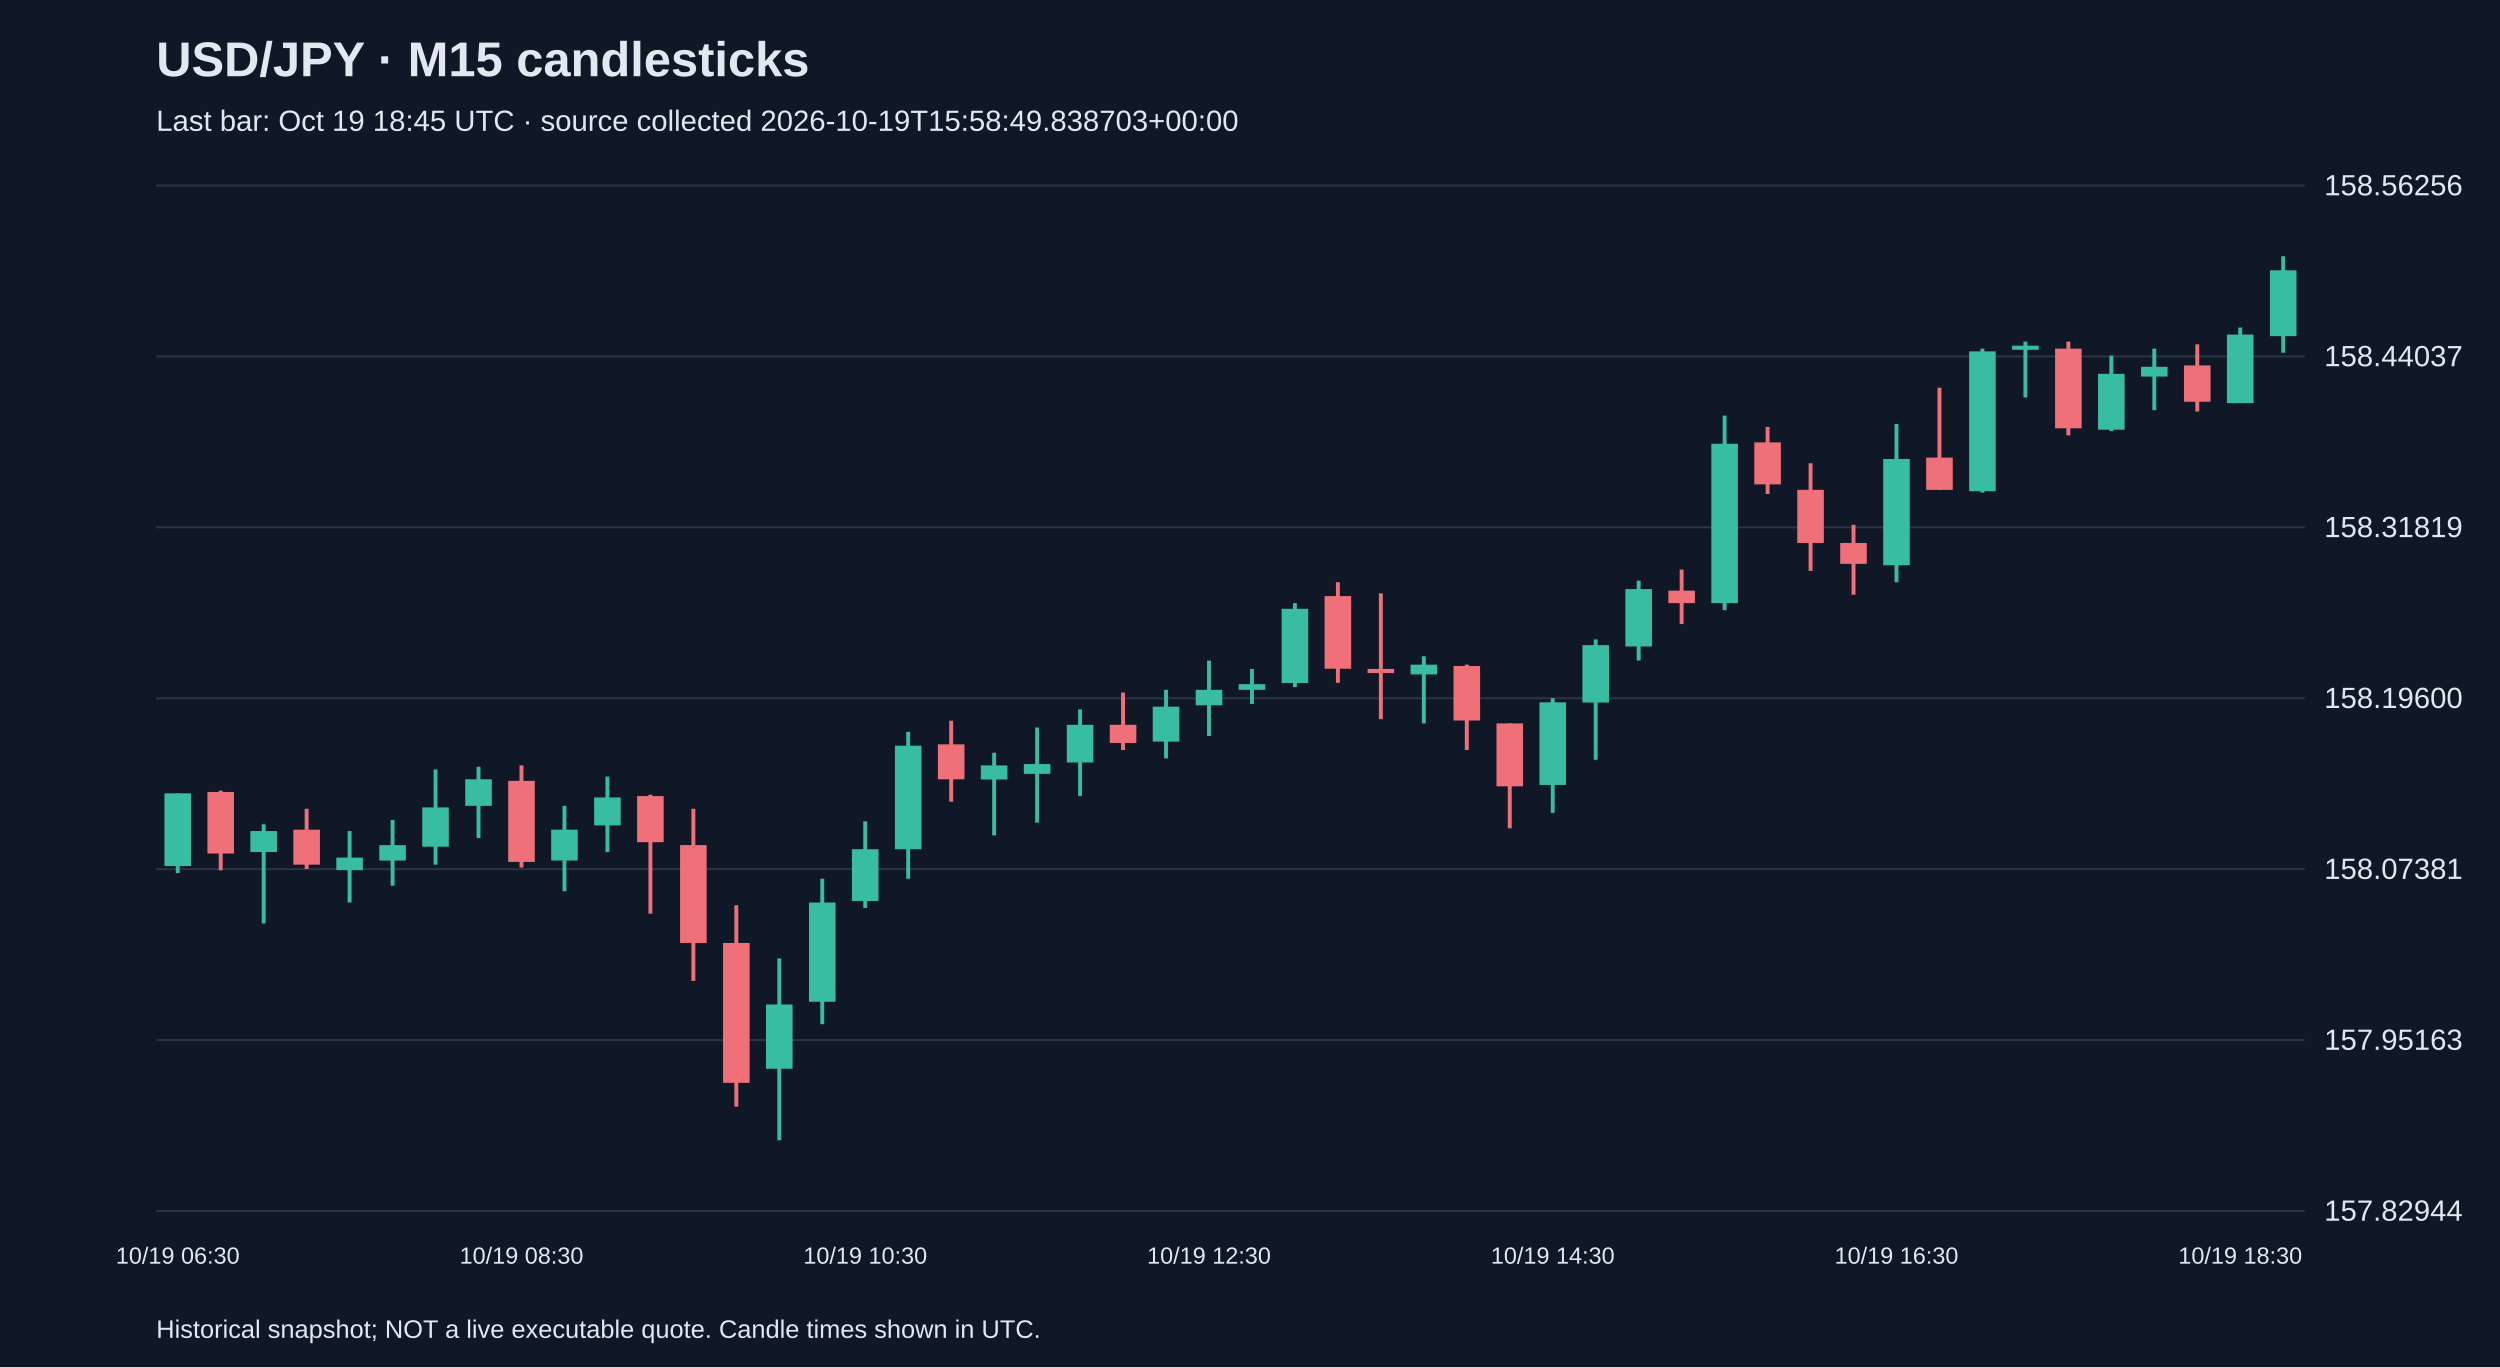
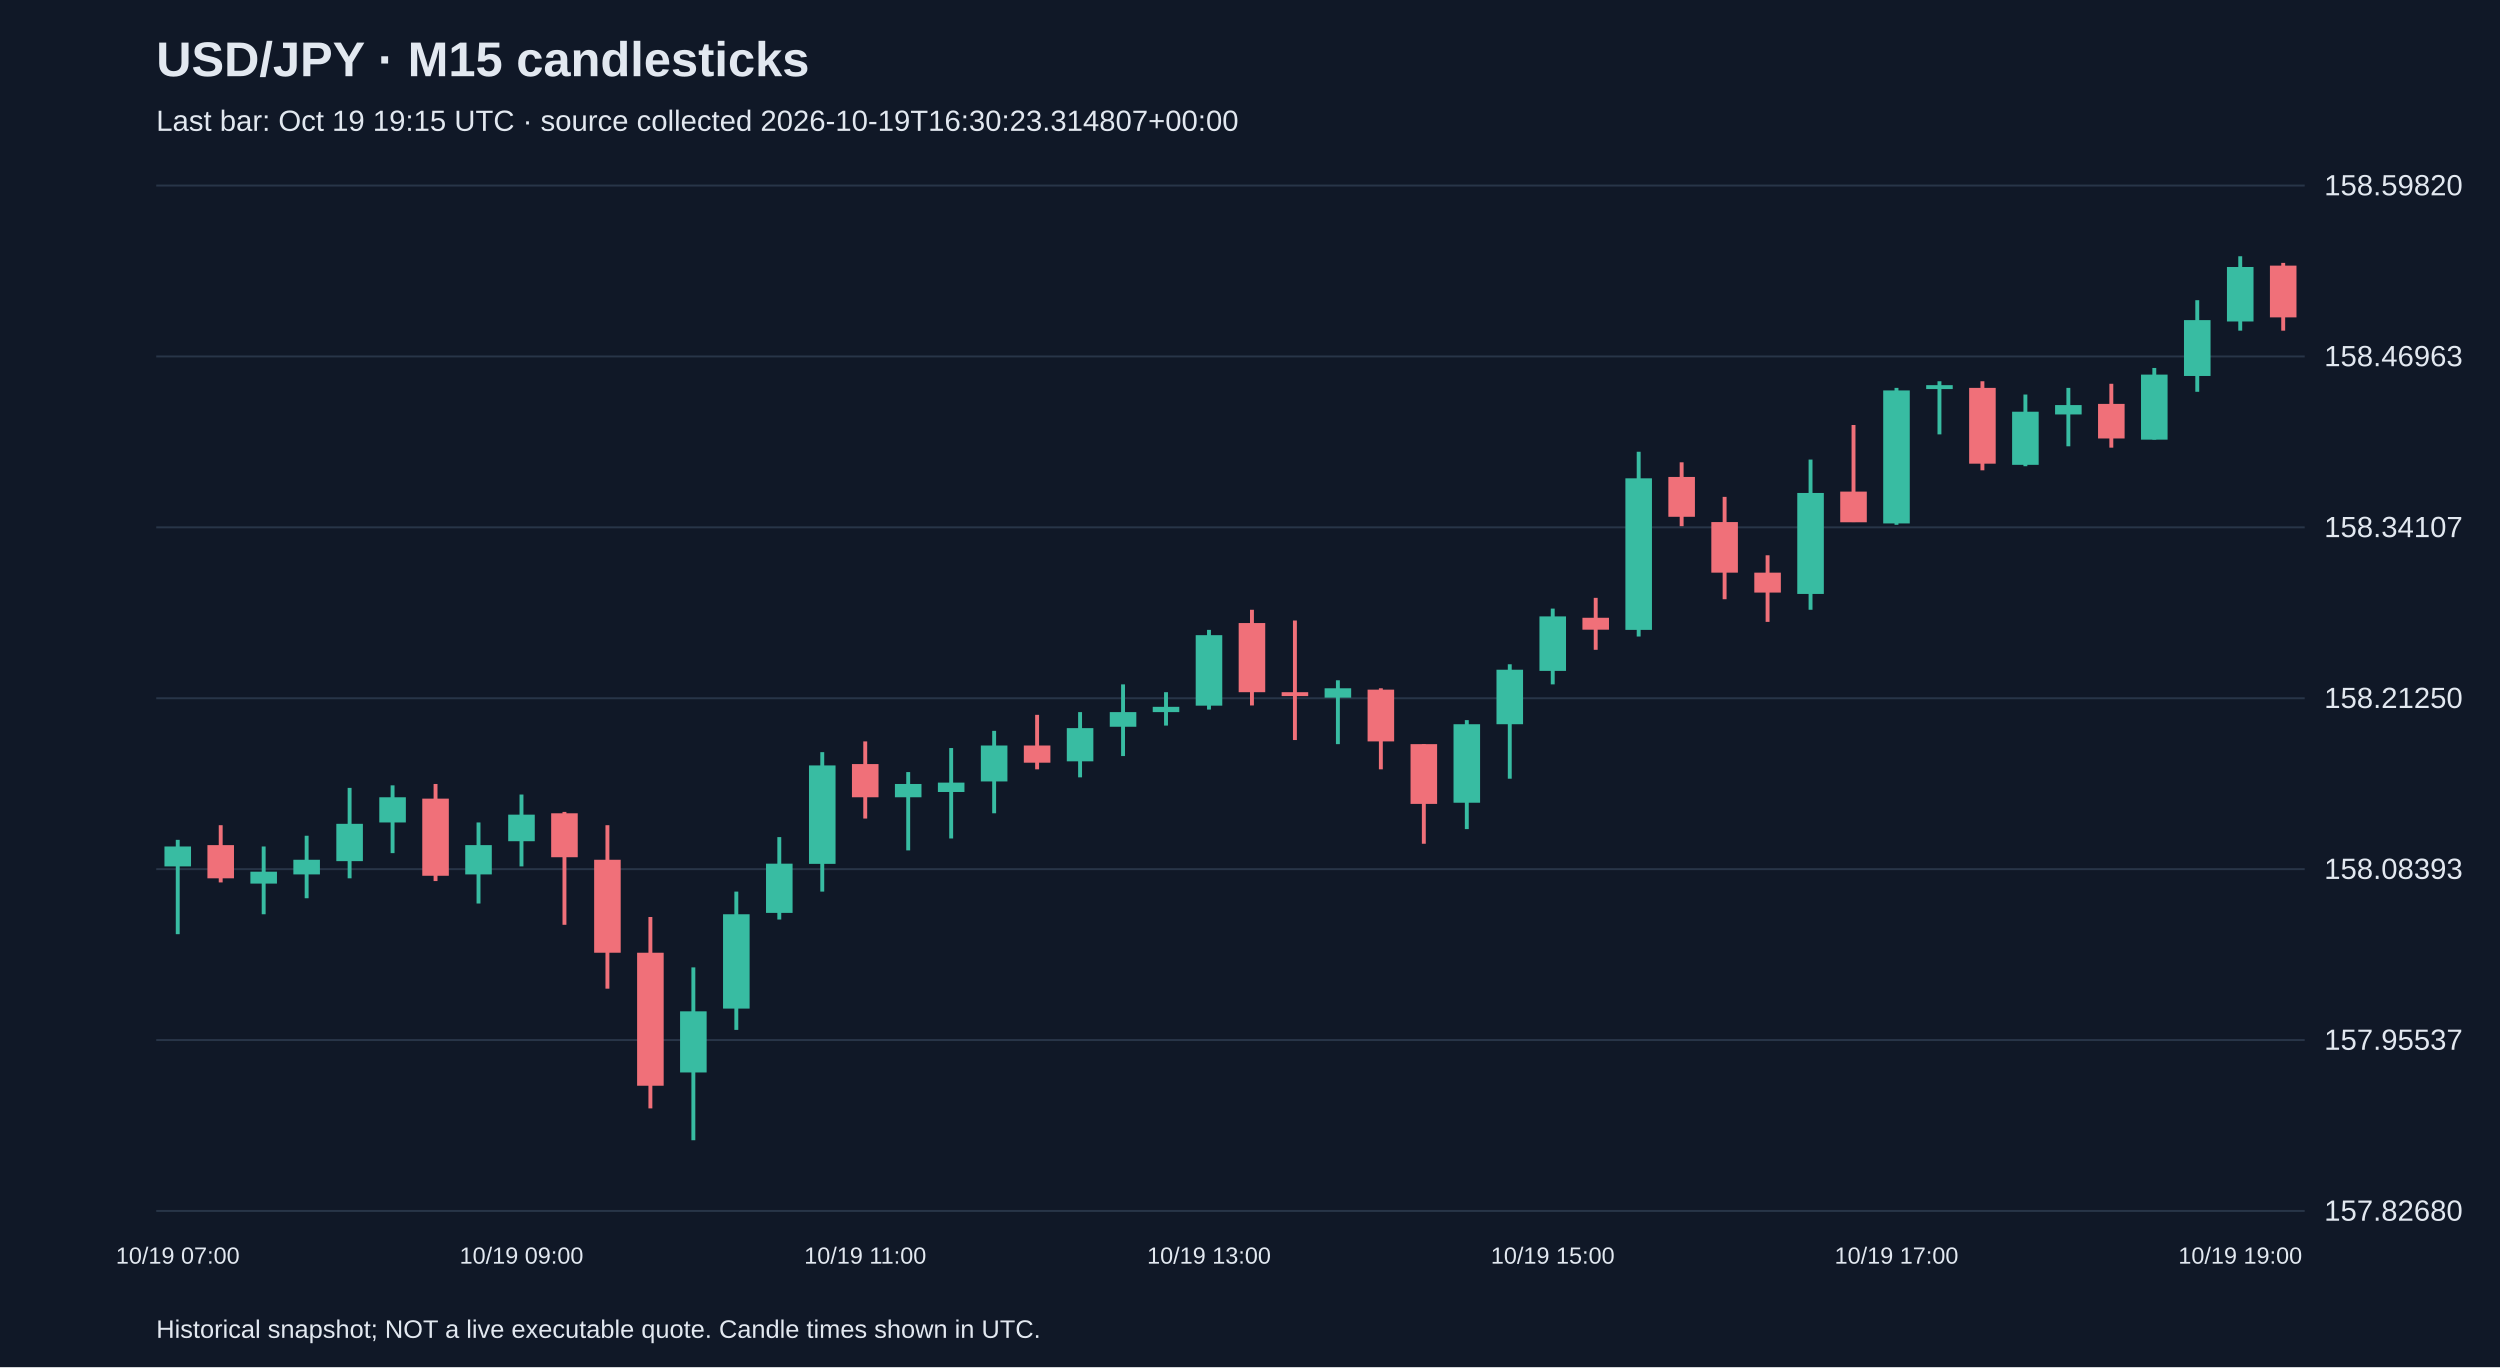
<svg xmlns="http://www.w3.org/2000/svg" viewBox="0 0 1280 700">
  <rect width="100%" height="100%" fill="#101827" />
  <style>text{font-family:Arial,sans-serif;fill:#e2e8f0}</style>
  <text x="80" y="39" font-size="25" font-weight="bold">USD/JPY · M15 candlesticks</text>
-   <text x="80" y="67" font-size="15" fill="#a6b1c5">Last bar: Oct 19 18:45 UTC · source collected 2026-10-19T15:58:49.838703+00:00</text>
+   <text x="80" y="67" font-size="15" fill="#a6b1c5">Last bar: Oct 19 19:15 UTC · source collected 2026-10-19T16:30:23.314807+00:00</text>
  <line x1="80" y1="620.0" x2="1180" y2="620.0" stroke="#283548" />
-   <text x="1190" y="625.0" font-size="15">157.82944</text>
+   <text x="1190" y="625.0" font-size="15">157.82680</text>
  <line x1="80" y1="532.5" x2="1180" y2="532.5" stroke="#283548" />
-   <text x="1190" y="537.5" font-size="15">157.95163</text>
+   <text x="1190" y="537.5" font-size="15">157.95537</text>
  <line x1="80" y1="445.0" x2="1180" y2="445.0" stroke="#283548" />
-   <text x="1190" y="450.0" font-size="15">158.07381</text>
+   <text x="1190" y="450.0" font-size="15">158.08393</text>
  <line x1="80" y1="357.5" x2="1180" y2="357.5" stroke="#283548" />
-   <text x="1190" y="362.5" font-size="15">158.19600</text>
+   <text x="1190" y="362.5" font-size="15">158.21250</text>
  <line x1="80" y1="270.0" x2="1180" y2="270.0" stroke="#283548" />
-   <text x="1190" y="275.0" font-size="15">158.31819</text>
+   <text x="1190" y="275.0" font-size="15">158.34107</text>
  <line x1="80" y1="182.5" x2="1180" y2="182.5" stroke="#283548" />
-   <text x="1190" y="187.5" font-size="15">158.44037</text>
+   <text x="1190" y="187.5" font-size="15">158.46963</text>
  <line x1="80" y1="95.0" x2="1180" y2="95.0" stroke="#283548" />
-   <text x="1190" y="100.0" font-size="15">158.56256</text>
-   <line x1="91.0" y1="406.2" x2="91.0" y2="447.0" stroke="#38bca2" stroke-width="2" />
-   <rect x="84.2" y="406.2" width="13.6" height="37.2" fill="#38bca2" />
-   <text x="91.0" y="647" text-anchor="middle" font-size="12">10/19 06:30</text>
-   <line x1="113.0" y1="404.8" x2="113.0" y2="445.6" stroke="#f07079" stroke-width="2" />
-   <rect x="106.2" y="405.5" width="13.6" height="31.5" fill="#f07079" />
-   <line x1="135.0" y1="422.0" x2="135.0" y2="472.8" stroke="#38bca2" stroke-width="2" />
-   <rect x="128.2" y="425.5" width="13.6" height="10.7" fill="#38bca2" />
-   <line x1="157.0" y1="414.1" x2="157.0" y2="444.9" stroke="#f07079" stroke-width="2" />
-   <rect x="150.2" y="424.8" width="13.6" height="17.9" fill="#f07079" />
-   <line x1="179.0" y1="425.5" x2="179.0" y2="462.1" stroke="#38bca2" stroke-width="2" />
-   <rect x="172.2" y="439.1" width="13.6" height="6.4" fill="#38bca2" />
-   <line x1="201.0" y1="419.8" x2="201.0" y2="453.5" stroke="#38bca2" stroke-width="2" />
-   <rect x="194.2" y="432.7" width="13.6" height="7.9" fill="#38bca2" />
-   <line x1="223.0" y1="394.0" x2="223.0" y2="442.7" stroke="#38bca2" stroke-width="2" />
-   <rect x="216.2" y="413.4" width="13.6" height="20.1" fill="#38bca2" />
-   <line x1="245.0" y1="392.6" x2="245.0" y2="429.1" stroke="#38bca2" stroke-width="2" />
-   <rect x="238.2" y="399.0" width="13.6" height="13.6" fill="#38bca2" />
-   <line x1="267.0" y1="391.9" x2="267.0" y2="444.2" stroke="#f07079" stroke-width="2" />
-   <rect x="260.2" y="399.8" width="13.6" height="41.5" fill="#f07079" />
-   <text x="267.0" y="647" text-anchor="middle" font-size="12">10/19 08:30</text>
-   <line x1="289.0" y1="412.6" x2="289.0" y2="456.3" stroke="#38bca2" stroke-width="2" />
-   <rect x="282.2" y="424.8" width="13.6" height="15.8" fill="#38bca2" />
-   <line x1="311.0" y1="397.6" x2="311.0" y2="436.3" stroke="#38bca2" stroke-width="2" />
-   <rect x="304.2" y="408.3" width="13.6" height="14.3" fill="#38bca2" />
-   <line x1="333.0" y1="406.9" x2="333.0" y2="467.8" stroke="#f07079" stroke-width="2" />
-   <rect x="326.2" y="407.6" width="13.6" height="23.6" fill="#f07079" />
-   <line x1="355.0" y1="414.1" x2="355.0" y2="502.2" stroke="#f07079" stroke-width="2" />
-   <rect x="348.2" y="432.7" width="13.6" height="50.1" fill="#f07079" />
-   <line x1="377.0" y1="463.5" x2="377.0" y2="566.6" stroke="#f07079" stroke-width="2" />
-   <rect x="370.2" y="482.8" width="13.6" height="71.6" fill="#f07079" />
-   <line x1="399.0" y1="490.7" x2="399.0" y2="583.8" stroke="#38bca2" stroke-width="2" />
-   <rect x="392.2" y="514.3" width="13.6" height="32.9" fill="#38bca2" />
-   <line x1="421.0" y1="449.9" x2="421.0" y2="524.4" stroke="#38bca2" stroke-width="2" />
-   <rect x="414.2" y="462.1" width="13.6" height="50.8" fill="#38bca2" />
-   <line x1="443.0" y1="420.5" x2="443.0" y2="464.9" stroke="#38bca2" stroke-width="2" />
-   <rect x="436.2" y="434.8" width="13.6" height="26.5" fill="#38bca2" />
-   <text x="443.0" y="647" text-anchor="middle" font-size="12">10/19 10:30</text>
-   <line x1="465.0" y1="374.7" x2="465.0" y2="449.9" stroke="#38bca2" stroke-width="2" />
-   <rect x="458.2" y="381.8" width="13.6" height="53.0" fill="#38bca2" />
-   <line x1="487.0" y1="369.0" x2="487.0" y2="410.5" stroke="#f07079" stroke-width="2" />
-   <rect x="480.2" y="381.1" width="13.6" height="17.9" fill="#f07079" />
-   <line x1="509.0" y1="385.4" x2="509.0" y2="427.7" stroke="#38bca2" stroke-width="2" />
-   <rect x="502.2" y="391.9" width="13.6" height="7.2" fill="#38bca2" />
-   <line x1="531.0" y1="372.5" x2="531.0" y2="421.2" stroke="#38bca2" stroke-width="2" />
-   <rect x="524.2" y="391.2" width="13.6" height="5.0" fill="#38bca2" />
-   <line x1="553.0" y1="363.2" x2="553.0" y2="407.6" stroke="#38bca2" stroke-width="2" />
-   <rect x="546.2" y="371.1" width="13.6" height="19.3" fill="#38bca2" />
-   <line x1="575.0" y1="354.6" x2="575.0" y2="384.0" stroke="#f07079" stroke-width="2" />
-   <rect x="568.2" y="371.1" width="13.6" height="9.3" fill="#f07079" />
-   <line x1="597.0" y1="353.2" x2="597.0" y2="388.3" stroke="#38bca2" stroke-width="2" />
-   <rect x="590.2" y="361.8" width="13.6" height="17.9" fill="#38bca2" />
-   <line x1="619.0" y1="338.2" x2="619.0" y2="376.8" stroke="#38bca2" stroke-width="2" />
-   <rect x="612.2" y="353.2" width="13.6" height="7.9" fill="#38bca2" />
-   <text x="619.0" y="647" text-anchor="middle" font-size="12">10/19 12:30</text>
-   <line x1="641.0" y1="342.5" x2="641.0" y2="360.4" stroke="#38bca2" stroke-width="2" />
-   <rect x="634.2" y="350.3" width="13.6" height="2.9" fill="#38bca2" />
-   <line x1="663.0" y1="308.8" x2="663.0" y2="351.8" stroke="#38bca2" stroke-width="2" />
-   <rect x="656.2" y="311.7" width="13.6" height="38.0" fill="#38bca2" />
-   <line x1="685.0" y1="298.1" x2="685.0" y2="349.6" stroke="#f07079" stroke-width="2" />
-   <rect x="678.2" y="305.2" width="13.6" height="37.2" fill="#f07079" />
-   <line x1="707.0" y1="303.8" x2="707.0" y2="368.2" stroke="#f07079" stroke-width="2" />
-   <rect x="700.2" y="342.5" width="13.6" height="2.1" fill="#f07079" />
-   <line x1="729.0" y1="336.0" x2="729.0" y2="370.4" stroke="#38bca2" stroke-width="2" />
-   <rect x="722.2" y="340.3" width="13.6" height="5.0" fill="#38bca2" />
-   <line x1="751.0" y1="340.3" x2="751.0" y2="384.0" stroke="#f07079" stroke-width="2" />
-   <rect x="744.2" y="341.0" width="13.6" height="27.9" fill="#f07079" />
-   <line x1="773.0" y1="370.4" x2="773.0" y2="424.1" stroke="#f07079" stroke-width="2" />
-   <rect x="766.2" y="370.4" width="13.6" height="32.2" fill="#f07079" />
-   <line x1="795.0" y1="357.5" x2="795.0" y2="416.2" stroke="#38bca2" stroke-width="2" />
-   <rect x="788.2" y="359.6" width="13.6" height="42.3" fill="#38bca2" />
-   <text x="795.0" y="647" text-anchor="middle" font-size="12">10/19 14:30</text>
-   <line x1="817.0" y1="327.4" x2="817.0" y2="389.0" stroke="#38bca2" stroke-width="2" />
-   <rect x="810.2" y="330.3" width="13.6" height="29.4" fill="#38bca2" />
-   <line x1="839.0" y1="297.3" x2="839.0" y2="338.2" stroke="#38bca2" stroke-width="2" />
-   <rect x="832.2" y="301.6" width="13.6" height="29.4" fill="#38bca2" />
-   <line x1="861.0" y1="291.6" x2="861.0" y2="319.5" stroke="#f07079" stroke-width="2" />
-   <rect x="854.2" y="302.4" width="13.6" height="6.4" fill="#f07079" />
-   <line x1="883.0" y1="212.8" x2="883.0" y2="312.4" stroke="#38bca2" stroke-width="2" />
-   <rect x="876.2" y="227.2" width="13.6" height="81.6" fill="#38bca2" />
-   <line x1="905.0" y1="218.6" x2="905.0" y2="252.9" stroke="#f07079" stroke-width="2" />
-   <rect x="898.2" y="226.5" width="13.6" height="21.5" fill="#f07079" />
-   <line x1="927.0" y1="237.2" x2="927.0" y2="292.3" stroke="#f07079" stroke-width="2" />
-   <rect x="920.2" y="250.8" width="13.6" height="27.2" fill="#f07079" />
-   <line x1="949.0" y1="268.7" x2="949.0" y2="304.5" stroke="#f07079" stroke-width="2" />
-   <rect x="942.2" y="278.0" width="13.6" height="10.7" fill="#f07079" />
-   <line x1="971.0" y1="217.1" x2="971.0" y2="298.1" stroke="#38bca2" stroke-width="2" />
-   <rect x="964.2" y="235.0" width="13.6" height="54.4" fill="#38bca2" />
-   <text x="971.0" y="647" text-anchor="middle" font-size="12">10/19 16:30</text>
-   <line x1="993.0" y1="198.5" x2="993.0" y2="250.8" stroke="#f07079" stroke-width="2" />
-   <rect x="986.2" y="234.3" width="13.6" height="16.5" fill="#f07079" />
-   <line x1="1015.0" y1="178.5" x2="1015.0" y2="252.2" stroke="#38bca2" stroke-width="2" />
-   <rect x="1008.2" y="179.9" width="13.6" height="71.6" fill="#38bca2" />
-   <line x1="1037.0" y1="174.9" x2="1037.0" y2="203.5" stroke="#38bca2" stroke-width="2" />
-   <rect x="1030.2" y="177.0" width="13.6" height="2.1" fill="#38bca2" />
-   <line x1="1059.0" y1="174.9" x2="1059.0" y2="222.9" stroke="#f07079" stroke-width="2" />
-   <rect x="1052.2" y="178.5" width="13.6" height="40.8" fill="#f07079" />
-   <line x1="1081.0" y1="182.1" x2="1081.0" y2="220.7" stroke="#38bca2" stroke-width="2" />
-   <rect x="1074.2" y="191.4" width="13.6" height="28.6" fill="#38bca2" />
-   <line x1="1103.0" y1="178.5" x2="1103.0" y2="210.0" stroke="#38bca2" stroke-width="2" />
-   <rect x="1096.2" y="187.8" width="13.6" height="5.0" fill="#38bca2" />
-   <line x1="1125.0" y1="176.3" x2="1125.0" y2="210.7" stroke="#f07079" stroke-width="2" />
-   <rect x="1118.2" y="187.1" width="13.6" height="18.6" fill="#f07079" />
-   <line x1="1147.0" y1="167.7" x2="1147.0" y2="206.4" stroke="#38bca2" stroke-width="2" />
-   <rect x="1140.2" y="171.3" width="13.6" height="35.1" fill="#38bca2" />
-   <text x="1147.0" y="647" text-anchor="middle" font-size="12">10/19 18:30</text>
-   <line x1="1169.0" y1="131.2" x2="1169.0" y2="180.6" stroke="#38bca2" stroke-width="2" />
-   <rect x="1162.2" y="138.4" width="13.6" height="33.7" fill="#38bca2" />
+   <text x="1190" y="100.0" font-size="15">158.59820</text>
+   <line x1="91.0" y1="430.0" x2="91.0" y2="478.3" stroke="#38bca2" stroke-width="2" />
+   <rect x="84.2" y="433.4" width="13.6" height="10.2" fill="#38bca2" />
+   <text x="91.0" y="647" text-anchor="middle" font-size="12">10/19 07:00</text>
+   <line x1="113.0" y1="422.5" x2="113.0" y2="451.8" stroke="#f07079" stroke-width="2" />
+   <rect x="106.2" y="432.7" width="13.6" height="17.0" fill="#f07079" />
+   <line x1="135.0" y1="433.4" x2="135.0" y2="468.1" stroke="#38bca2" stroke-width="2" />
+   <rect x="128.2" y="446.3" width="13.6" height="6.1" fill="#38bca2" />
+   <line x1="157.0" y1="427.9" x2="157.0" y2="459.9" stroke="#38bca2" stroke-width="2" />
+   <rect x="150.2" y="440.2" width="13.6" height="7.5" fill="#38bca2" />
+   <line x1="179.0" y1="403.4" x2="179.0" y2="449.7" stroke="#38bca2" stroke-width="2" />
+   <rect x="172.2" y="421.8" width="13.6" height="19.1" fill="#38bca2" />
+   <line x1="201.0" y1="402.1" x2="201.0" y2="436.8" stroke="#38bca2" stroke-width="2" />
+   <rect x="194.2" y="408.2" width="13.6" height="12.9" fill="#38bca2" />
+   <line x1="223.0" y1="401.4" x2="223.0" y2="451.1" stroke="#f07079" stroke-width="2" />
+   <rect x="216.2" y="408.9" width="13.6" height="39.5" fill="#f07079" />
+   <line x1="245.0" y1="421.1" x2="245.0" y2="462.6" stroke="#38bca2" stroke-width="2" />
+   <rect x="238.2" y="432.7" width="13.6" height="15.0" fill="#38bca2" />
+   <line x1="267.0" y1="406.8" x2="267.0" y2="443.6" stroke="#38bca2" stroke-width="2" />
+   <rect x="260.2" y="417.1" width="13.6" height="13.6" fill="#38bca2" />
+   <text x="267.0" y="647" text-anchor="middle" font-size="12">10/19 09:00</text>
+   <line x1="289.0" y1="415.7" x2="289.0" y2="473.5" stroke="#f07079" stroke-width="2" />
+   <rect x="282.2" y="416.4" width="13.6" height="22.5" fill="#f07079" />
+   <line x1="311.0" y1="422.5" x2="311.0" y2="506.2" stroke="#f07079" stroke-width="2" />
+   <rect x="304.2" y="440.2" width="13.6" height="47.6" fill="#f07079" />
+   <line x1="333.0" y1="469.5" x2="333.0" y2="567.5" stroke="#f07079" stroke-width="2" />
+   <rect x="326.2" y="487.8" width="13.6" height="68.1" fill="#f07079" />
+   <line x1="355.0" y1="495.3" x2="355.0" y2="583.8" stroke="#38bca2" stroke-width="2" />
+   <rect x="348.2" y="517.8" width="13.6" height="31.3" fill="#38bca2" />
+   <line x1="377.0" y1="456.5" x2="377.0" y2="527.3" stroke="#38bca2" stroke-width="2" />
+   <rect x="370.2" y="468.1" width="13.6" height="48.3" fill="#38bca2" />
+   <line x1="399.0" y1="428.6" x2="399.0" y2="470.8" stroke="#38bca2" stroke-width="2" />
+   <rect x="392.2" y="442.2" width="13.6" height="25.2" fill="#38bca2" />
+   <line x1="421.0" y1="385.1" x2="421.0" y2="456.5" stroke="#38bca2" stroke-width="2" />
+   <rect x="414.2" y="391.9" width="13.6" height="50.4" fill="#38bca2" />
+   <line x1="443.0" y1="379.6" x2="443.0" y2="419.1" stroke="#f07079" stroke-width="2" />
+   <rect x="436.2" y="391.2" width="13.6" height="17.0" fill="#f07079" />
+   <text x="443.0" y="647" text-anchor="middle" font-size="12">10/19 11:00</text>
+   <line x1="465.0" y1="395.3" x2="465.0" y2="435.4" stroke="#38bca2" stroke-width="2" />
+   <rect x="458.2" y="401.4" width="13.6" height="6.8" fill="#38bca2" />
+   <line x1="487.0" y1="383.0" x2="487.0" y2="429.3" stroke="#38bca2" stroke-width="2" />
+   <rect x="480.2" y="400.7" width="13.6" height="4.8" fill="#38bca2" />
+   <line x1="509.0" y1="374.2" x2="509.0" y2="416.4" stroke="#38bca2" stroke-width="2" />
+   <rect x="502.2" y="381.7" width="13.6" height="18.4" fill="#38bca2" />
+   <line x1="531.0" y1="366.0" x2="531.0" y2="393.9" stroke="#f07079" stroke-width="2" />
+   <rect x="524.2" y="381.7" width="13.6" height="8.8" fill="#f07079" />
+   <line x1="553.0" y1="364.6" x2="553.0" y2="398.0" stroke="#38bca2" stroke-width="2" />
+   <rect x="546.2" y="372.8" width="13.6" height="17.0" fill="#38bca2" />
+   <line x1="575.0" y1="350.4" x2="575.0" y2="387.1" stroke="#38bca2" stroke-width="2" />
+   <rect x="568.2" y="364.6" width="13.6" height="7.5" fill="#38bca2" />
+   <line x1="597.0" y1="354.4" x2="597.0" y2="371.5" stroke="#38bca2" stroke-width="2" />
+   <rect x="590.2" y="361.9" width="13.6" height="2.7" fill="#38bca2" />
+   <line x1="619.0" y1="322.5" x2="619.0" y2="363.3" stroke="#38bca2" stroke-width="2" />
+   <rect x="612.2" y="325.2" width="13.6" height="36.1" fill="#38bca2" />
+   <text x="619.0" y="647" text-anchor="middle" font-size="12">10/19 13:00</text>
+   <line x1="641.0" y1="312.2" x2="641.0" y2="361.2" stroke="#f07079" stroke-width="2" />
+   <rect x="634.2" y="319.0" width="13.6" height="35.4" fill="#f07079" />
+   <line x1="663.0" y1="317.7" x2="663.0" y2="378.9" stroke="#f07079" stroke-width="2" />
+   <rect x="656.2" y="354.4" width="13.6" height="2.0" fill="#f07079" />
+   <line x1="685.0" y1="348.3" x2="685.0" y2="381.0" stroke="#38bca2" stroke-width="2" />
+   <rect x="678.2" y="352.4" width="13.6" height="4.8" fill="#38bca2" />
+   <line x1="707.0" y1="352.4" x2="707.0" y2="393.9" stroke="#f07079" stroke-width="2" />
+   <rect x="700.2" y="353.1" width="13.6" height="26.5" fill="#f07079" />
+   <line x1="729.0" y1="381.0" x2="729.0" y2="432.0" stroke="#f07079" stroke-width="2" />
+   <rect x="722.2" y="381.0" width="13.6" height="30.6" fill="#f07079" />
+   <line x1="751.0" y1="368.7" x2="751.0" y2="424.5" stroke="#38bca2" stroke-width="2" />
+   <rect x="744.2" y="370.8" width="13.6" height="40.2" fill="#38bca2" />
+   <line x1="773.0" y1="340.1" x2="773.0" y2="398.7" stroke="#38bca2" stroke-width="2" />
+   <rect x="766.2" y="342.9" width="13.6" height="27.9" fill="#38bca2" />
+   <line x1="795.0" y1="311.6" x2="795.0" y2="350.4" stroke="#38bca2" stroke-width="2" />
+   <rect x="788.2" y="315.6" width="13.6" height="27.9" fill="#38bca2" />
+   <text x="795.0" y="647" text-anchor="middle" font-size="12">10/19 15:00</text>
+   <line x1="817.0" y1="306.1" x2="817.0" y2="332.7" stroke="#f07079" stroke-width="2" />
+   <rect x="810.2" y="316.3" width="13.6" height="6.1" fill="#f07079" />
+   <line x1="839.0" y1="231.3" x2="839.0" y2="325.9" stroke="#38bca2" stroke-width="2" />
+   <rect x="832.2" y="244.9" width="13.6" height="77.6" fill="#38bca2" />
+   <line x1="861.0" y1="236.7" x2="861.0" y2="269.4" stroke="#f07079" stroke-width="2" />
+   <rect x="854.2" y="244.2" width="13.6" height="20.4" fill="#f07079" />
+   <line x1="883.0" y1="254.4" x2="883.0" y2="306.8" stroke="#f07079" stroke-width="2" />
+   <rect x="876.2" y="267.3" width="13.6" height="25.9" fill="#f07079" />
+   <line x1="905.0" y1="284.3" x2="905.0" y2="318.4" stroke="#f07079" stroke-width="2" />
+   <rect x="898.2" y="293.2" width="13.6" height="10.2" fill="#f07079" />
+   <line x1="927.0" y1="235.3" x2="927.0" y2="312.2" stroke="#38bca2" stroke-width="2" />
+   <rect x="920.2" y="252.4" width="13.6" height="51.7" fill="#38bca2" />
+   <line x1="949.0" y1="217.6" x2="949.0" y2="267.3" stroke="#f07079" stroke-width="2" />
+   <rect x="942.2" y="251.7" width="13.6" height="15.7" fill="#f07079" />
+   <line x1="971.0" y1="198.6" x2="971.0" y2="268.7" stroke="#38bca2" stroke-width="2" />
+   <rect x="964.2" y="199.9" width="13.6" height="68.1" fill="#38bca2" />
+   <text x="971.0" y="647" text-anchor="middle" font-size="12">10/19 17:00</text>
+   <line x1="993.0" y1="195.2" x2="993.0" y2="222.4" stroke="#38bca2" stroke-width="2" />
+   <rect x="986.2" y="197.2" width="13.6" height="2.0" fill="#38bca2" />
+   <line x1="1015.0" y1="195.2" x2="1015.0" y2="240.8" stroke="#f07079" stroke-width="2" />
+   <rect x="1008.2" y="198.6" width="13.6" height="38.8" fill="#f07079" />
+   <line x1="1037.0" y1="202.0" x2="1037.0" y2="238.7" stroke="#38bca2" stroke-width="2" />
+   <rect x="1030.2" y="210.8" width="13.6" height="27.2" fill="#38bca2" />
+   <line x1="1059.0" y1="198.6" x2="1059.0" y2="228.5" stroke="#38bca2" stroke-width="2" />
+   <rect x="1052.2" y="207.4" width="13.6" height="4.8" fill="#38bca2" />
+   <line x1="1081.0" y1="196.5" x2="1081.0" y2="229.2" stroke="#f07079" stroke-width="2" />
+   <rect x="1074.2" y="206.8" width="13.6" height="17.7" fill="#f07079" />
+   <line x1="1103.0" y1="188.4" x2="1103.0" y2="225.1" stroke="#38bca2" stroke-width="2" />
+   <rect x="1096.2" y="191.8" width="13.6" height="33.3" fill="#38bca2" />
+   <line x1="1125.0" y1="153.7" x2="1125.0" y2="200.6" stroke="#38bca2" stroke-width="2" />
+   <rect x="1118.2" y="163.9" width="13.6" height="28.6" fill="#38bca2" />
+   <line x1="1147.0" y1="131.2" x2="1147.0" y2="169.3" stroke="#38bca2" stroke-width="2" />
+   <rect x="1140.2" y="136.7" width="13.6" height="27.9" fill="#38bca2" />
+   <text x="1147.0" y="647" text-anchor="middle" font-size="12">10/19 19:00</text>
+   <line x1="1169.0" y1="134.6" x2="1169.0" y2="169.3" stroke="#f07079" stroke-width="2" />
+   <rect x="1162.2" y="136.0" width="13.6" height="26.5" fill="#f07079" />
  <text x="80" y="685" font-size="13">Historical snapshot; NOT a live executable quote. Candle times shown in UTC.</text>
</svg>
